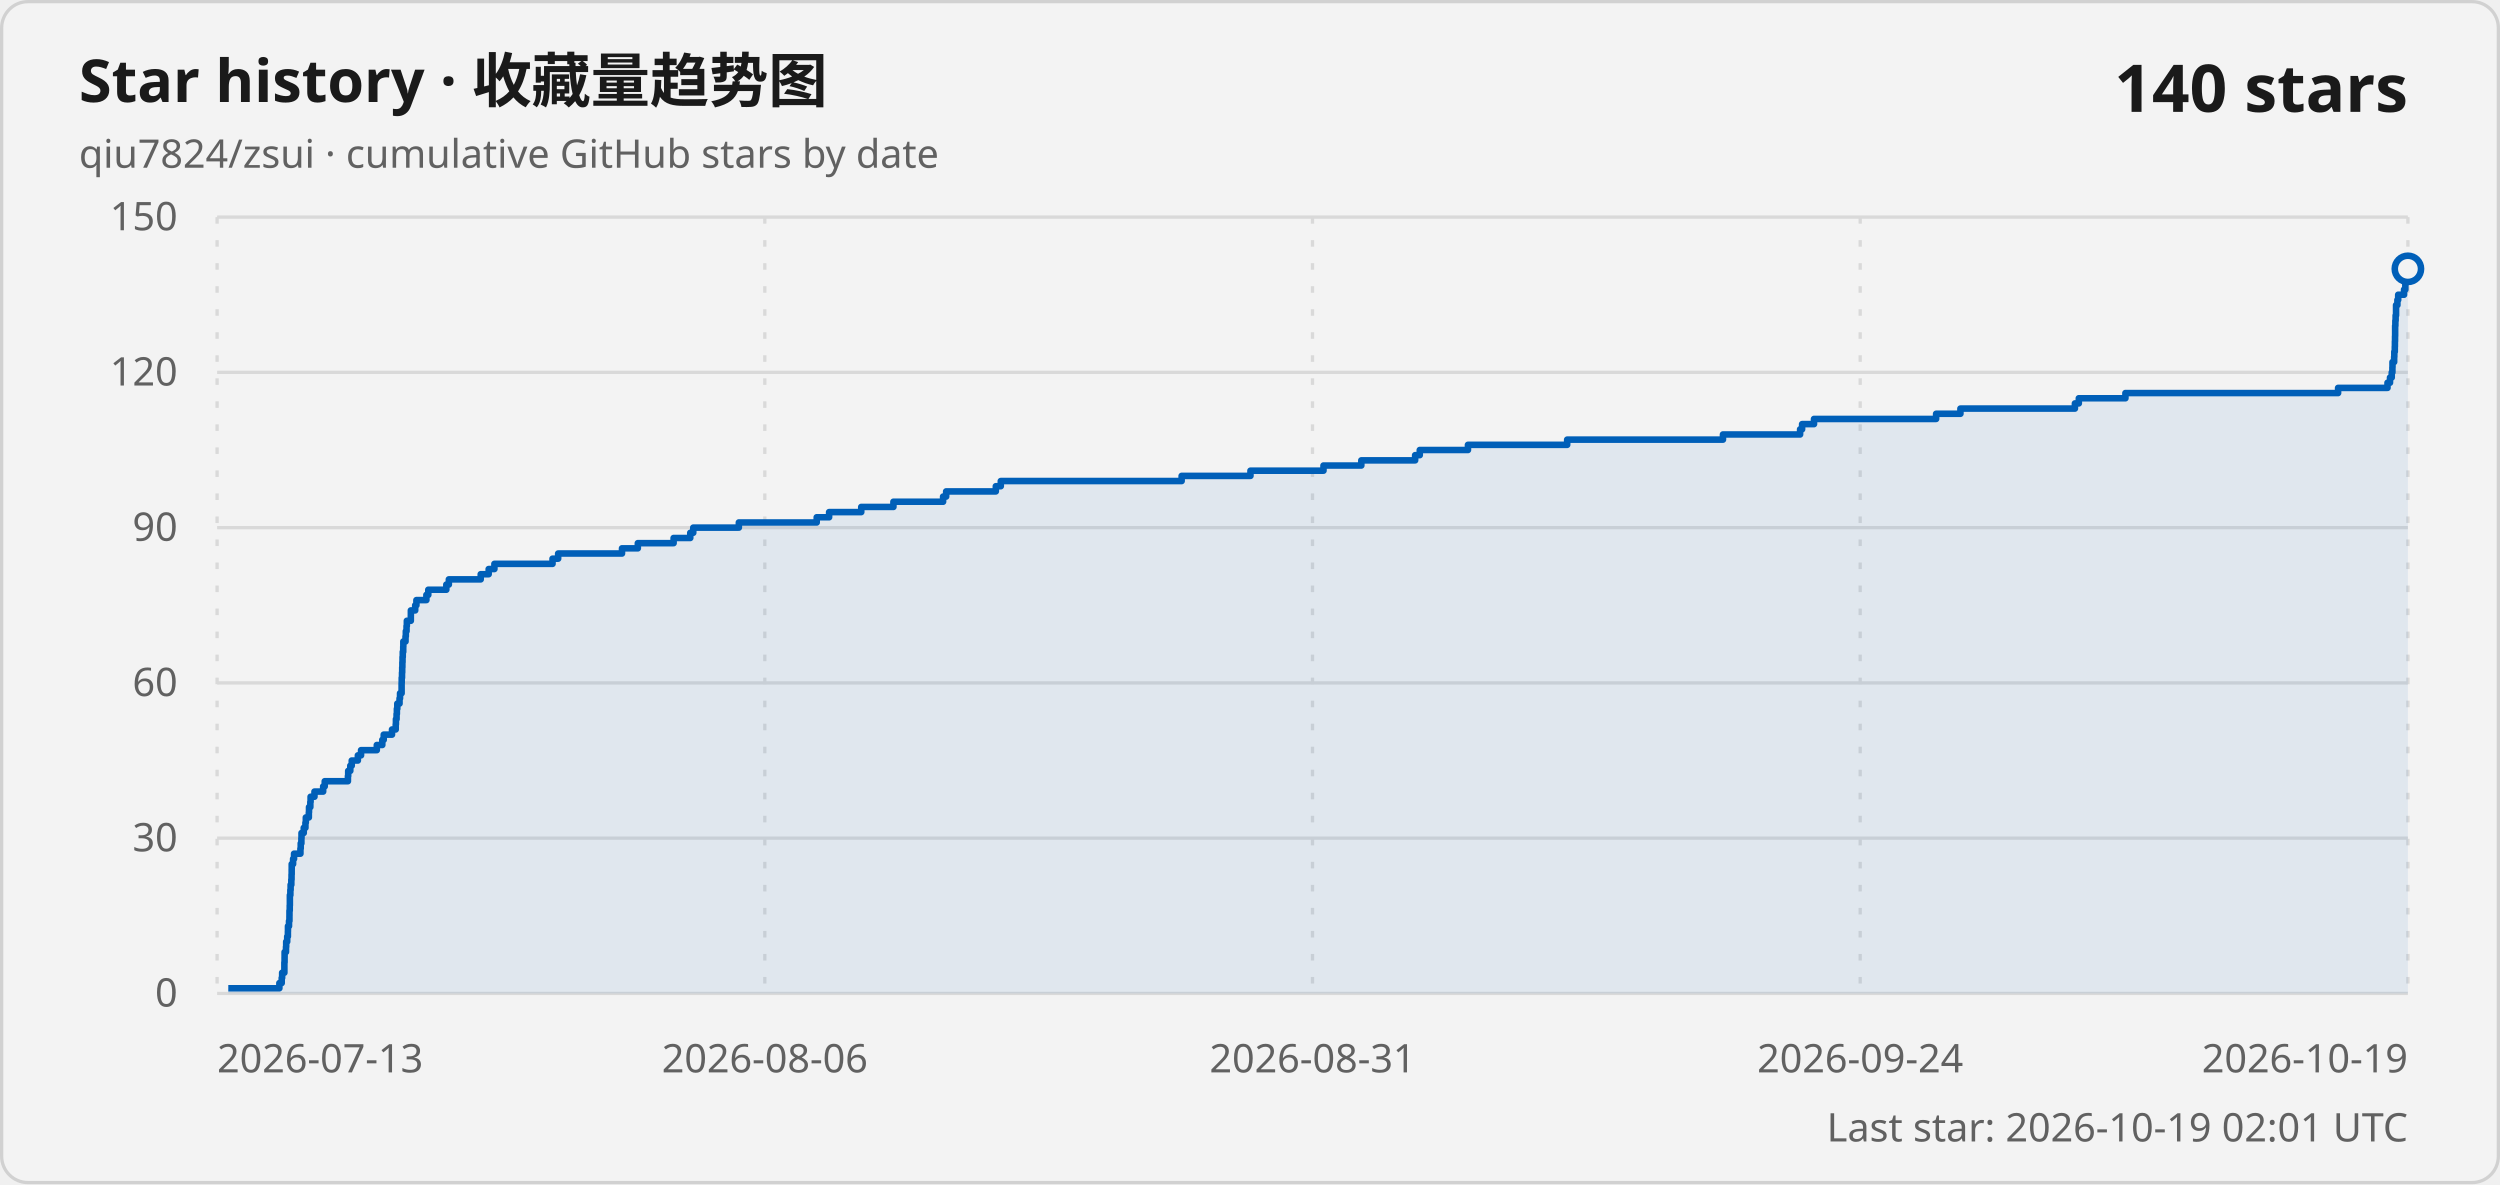
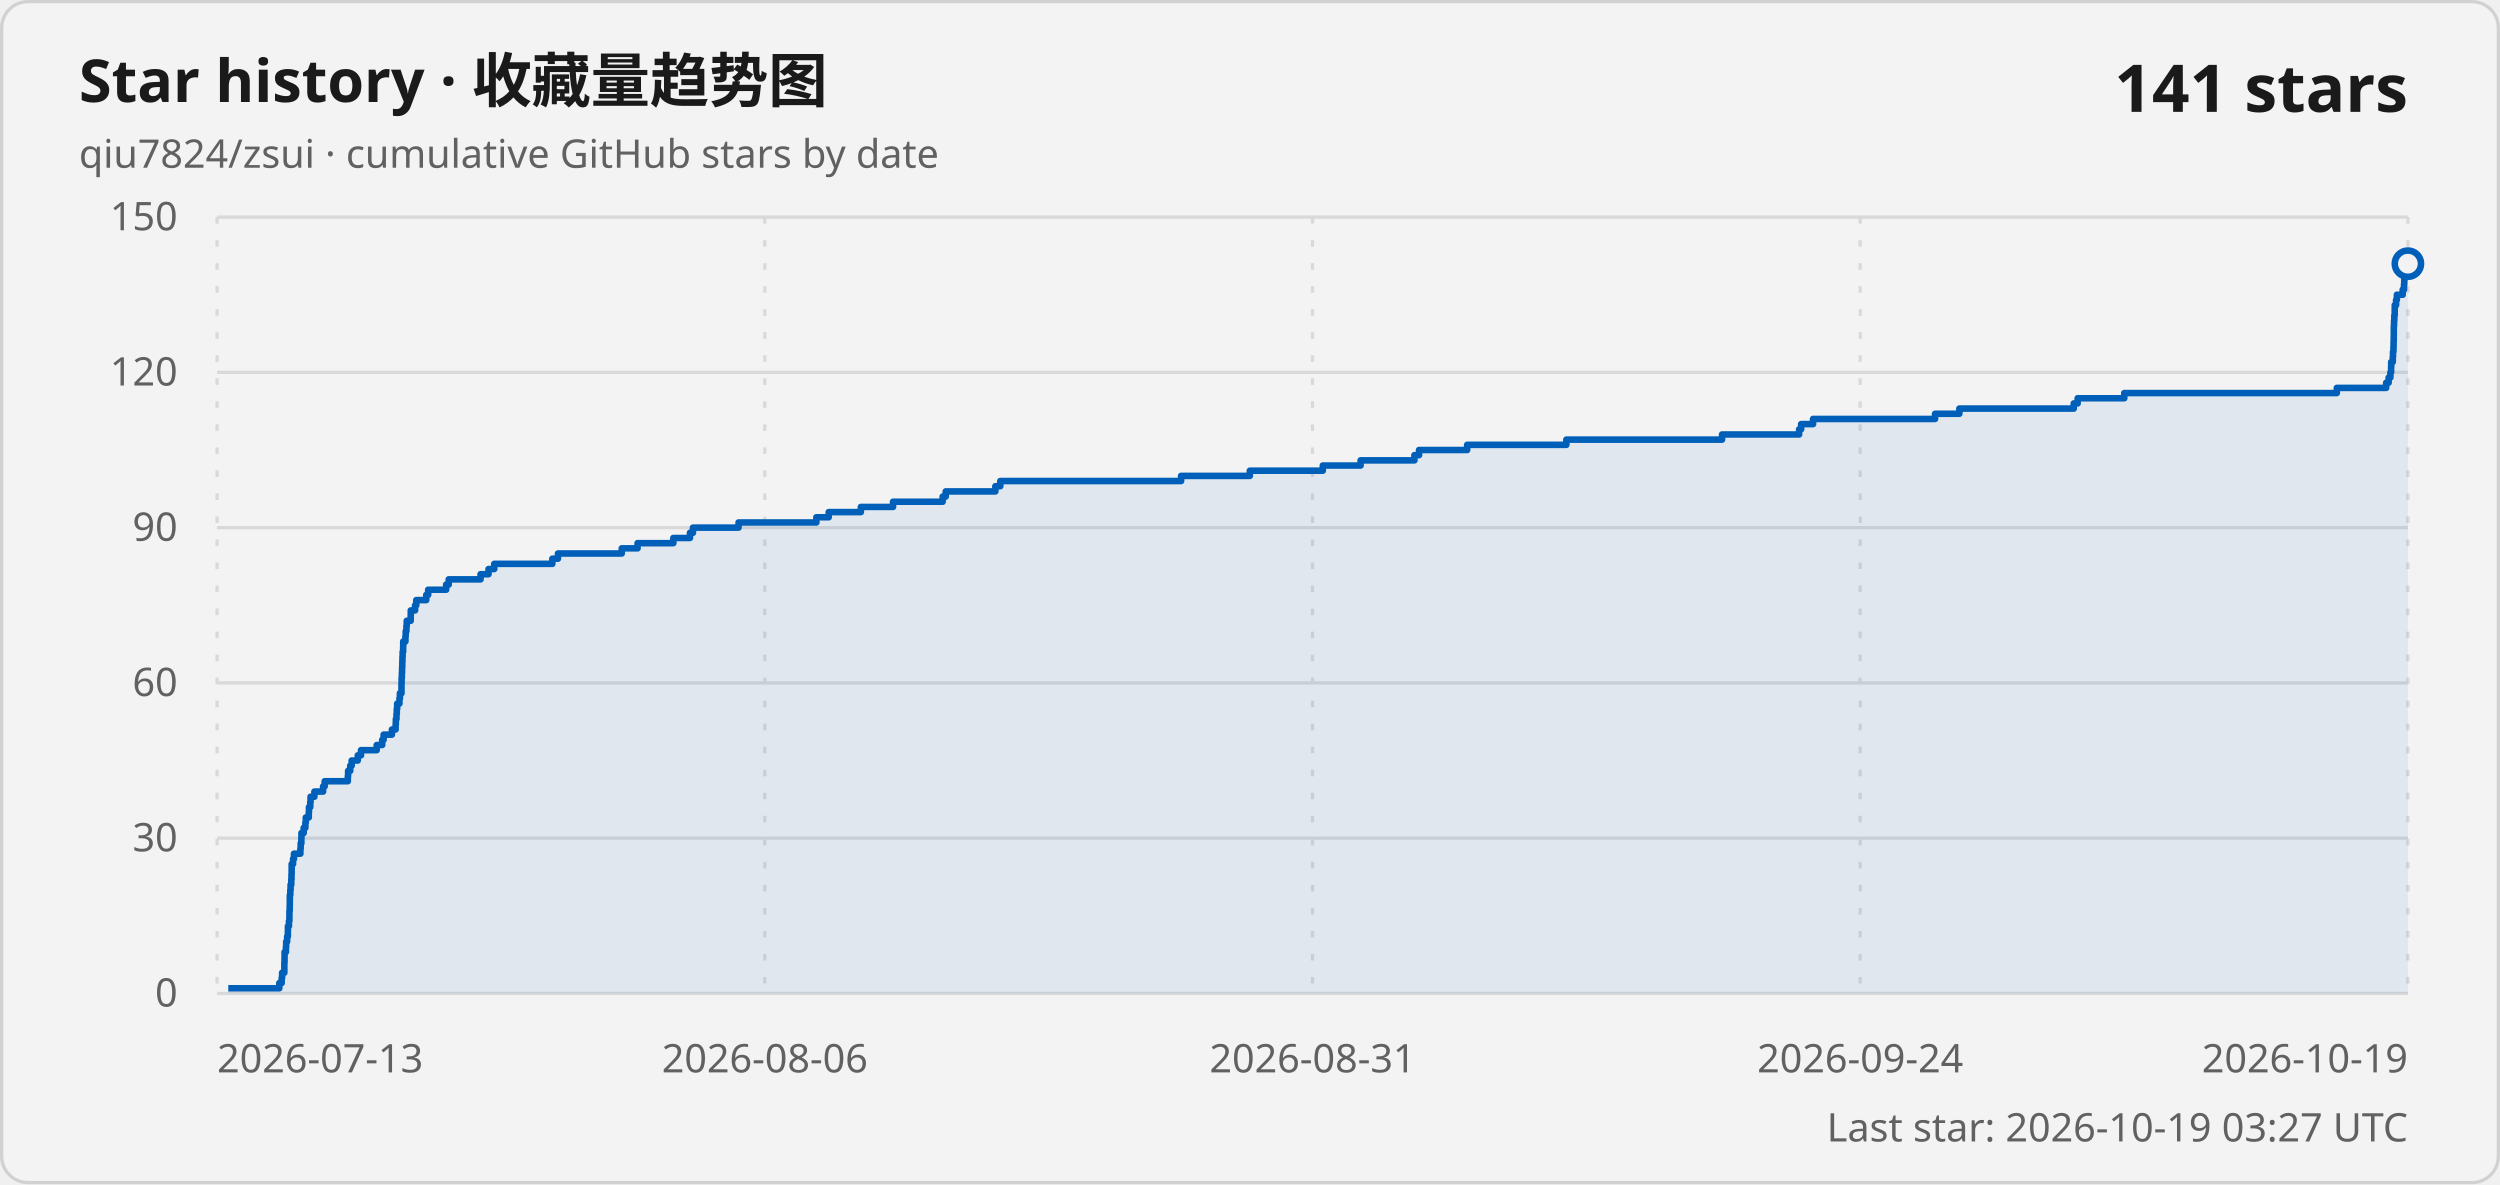
<svg xmlns="http://www.w3.org/2000/svg" width="760" height="360" viewBox="0 0 760 360" role="img" aria-labelledby="title description">
  <style>
    .card { fill: #f3f3f3; stroke: #d1d1d1; }
    .title { fill: #1a1a1a; font: 600 18px "Segoe UI Variable", "Segoe UI", sans-serif; }
    .subtitle, .axis-label, .updated { fill: #616161; font: 400 12px "Segoe UI Variable", "Segoe UI", sans-serif; }
    .count { fill: #1a1a1a; font: 600 20px "Segoe UI Variable", "Segoe UI", sans-serif; }
    .grid { stroke: #d9d9d9; stroke-width: 1; }
    .vertical { stroke-dasharray: 2 5; }
    .line { fill: none; stroke: #005fb8; stroke-width: 2; stroke-linejoin: round; }
    .area { fill: #005fb8; fill-opacity: .08; }
    .point { fill: #f3f3f3; stroke: #005fb8; stroke-width: 2; }
    @media (prefers-color-scheme: dark) {
      .card { fill: #202020; stroke: #3b3b3b; }
      .title, .count { fill: #ffffff; }
      .subtitle, .axis-label, .updated { fill: #c5c5c5; }
      .grid { stroke: #3b3b3b; }
      .line { stroke: #60cdff; }
      .area { fill: #60cdff; }
      .point { fill: #202020; stroke: #60cdff; }
    }
  </style>
  <rect class="card" x=".5" y=".5" width="759" height="359" rx="8" />
  <text class="title" x="24" y="31">Star history · 收藏量趋势图</text>
  <text class="subtitle" x="24" y="51">qiu7824/zsui · cumulative GitHub stars by date</text>
-   <text class="count" x="732" y="34" text-anchor="end">140 stars</text>
+   <text class="count" x="732" y="34" text-anchor="end">141 stars</text>
  <line class="grid" x1="66" y1="302" x2="732" y2="302" />
  <text class="axis-label" x="54" y="306" text-anchor="end">0</text>
  <line class="grid" x1="66" y1="254.8" x2="732" y2="254.8" />
  <text class="axis-label" x="54" y="258.8" text-anchor="end">30</text>
  <line class="grid" x1="66" y1="207.6" x2="732" y2="207.6" />
  <text class="axis-label" x="54" y="211.6" text-anchor="end">60</text>
  <line class="grid" x1="66" y1="160.4" x2="732" y2="160.4" />
  <text class="axis-label" x="54" y="164.4" text-anchor="end">90</text>
  <line class="grid" x1="66" y1="113.2" x2="732" y2="113.2" />
  <text class="axis-label" x="54" y="117.2" text-anchor="end">120</text>
  <line class="grid" x1="66" y1="66" x2="732" y2="66" />
  <text class="axis-label" x="54" y="70" text-anchor="end">150</text>
  <line class="grid vertical" x1="66" y1="66" x2="66" y2="302" />
  <text class="axis-label" x="66" y="326" text-anchor="start">2026-07-13</text>
  <line class="grid vertical" x1="232.5" y1="66" x2="232.5" y2="302" />
  <text class="axis-label" x="232.5" y="326" text-anchor="middle">2026-08-06</text>
  <line class="grid vertical" x1="399" y1="66" x2="399" y2="302" />
  <text class="axis-label" x="399" y="326" text-anchor="middle">2026-08-31</text>
  <line class="grid vertical" x1="565.5" y1="66" x2="565.5" y2="302" />
  <text class="axis-label" x="565.5" y="326" text-anchor="middle">2026-09-24</text>
  <line class="grid vertical" x1="732" y1="66" x2="732" y2="302" />
  <text class="axis-label" x="732" y="326" text-anchor="end">2026-10-19</text>
-   <path class="area" d="M 69.4 302 L 69.4 300.43 L 84.93 300.43 L 84.93 298.85 L 85.64 298.85 L 85.64 297.28 L 85.77 297.28 L 85.77 295.71 L 86.45 295.71 L 86.45 294.13 L 86.45 294.13 L 86.45 292.56 L 86.51 292.56 L 86.51 290.99 L 86.52 290.99 L 86.52 289.41 L 86.94 289.41 L 86.94 287.84 L 87 287.84 L 87 286.27 L 87.31 286.27 L 87.31 284.69 L 87.52 284.69 L 87.52 283.12 L 87.54 283.12 L 87.54 281.55 L 87.86 281.55 L 87.86 279.97 L 87.99 279.97 L 87.99 278.4 L 88 278.4 L 88 276.83 L 88.08 276.83 L 88.08 275.25 L 88.12 275.25 L 88.12 273.68 L 88.12 273.68 L 88.12 272.11 L 88.27 272.11 L 88.27 270.53 L 88.35 270.53 L 88.35 268.96 L 88.56 268.96 L 88.56 267.39 L 88.63 267.39 L 88.63 265.81 L 88.67 265.81 L 88.67 264.24 L 88.68 264.24 L 88.68 262.67 L 89.1 262.67 L 89.1 261.09 L 89.39 261.09 L 89.39 259.52 L 91.33 259.52 L 91.33 257.95 L 91.42 257.95 L 91.42 256.37 L 91.62 256.37 L 91.62 254.8 L 91.66 254.8 L 91.66 253.23 L 92.34 253.23 L 92.34 251.65 L 92.85 251.65 L 92.85 250.08 L 92.97 250.08 L 92.97 248.51 L 93.89 248.51 L 93.89 246.93 L 93.94 246.93 L 93.94 245.36 L 94.34 245.36 L 94.34 243.79 L 94.42 243.79 L 94.42 242.21 L 95.6 242.21 L 95.6 240.64 L 98.24 240.64 L 98.24 239.07 L 98.72 239.07 L 98.72 237.49 L 105.77 237.49 L 105.77 235.92 L 105.85 235.92 L 105.85 234.35 L 106.49 234.35 L 106.49 232.77 L 106.93 232.77 L 106.93 231.2 L 108.79 231.2 L 108.79 229.63 L 109.76 229.63 L 109.76 228.05 L 114.55 228.05 L 114.55 226.48 L 116.22 226.48 L 116.22 224.91 L 116.65 224.91 L 116.65 223.33 L 119.17 223.33 L 119.17 221.76 L 120.3 221.76 L 120.3 220.19 L 120.36 220.19 L 120.36 218.61 L 120.56 218.61 L 120.56 217.04 L 120.65 217.04 L 120.65 215.47 L 120.78 215.47 L 120.78 213.89 L 121.46 213.89 L 121.46 212.32 L 121.61 212.32 L 121.61 210.75 L 122.09 210.75 L 122.09 209.17 L 122.09 209.17 L 122.09 207.6 L 122.12 207.6 L 122.12 206.03 L 122.21 206.03 L 122.21 204.45 L 122.27 204.45 L 122.27 202.88 L 122.32 202.88 L 122.32 201.31 L 122.37 201.31 L 122.37 199.73 L 122.44 199.73 L 122.44 198.16 L 122.58 198.16 L 122.58 196.59 L 122.61 196.59 L 122.61 195.01 L 123.28 195.01 L 123.28 193.44 L 123.37 193.44 L 123.37 191.87 L 123.59 191.87 L 123.59 190.29 L 123.68 190.29 L 123.68 188.72 L 124.89 188.72 L 124.89 187.15 L 124.9 187.15 L 124.9 185.57 L 126.22 185.57 L 126.22 184 L 126.59 184 L 126.59 182.43 L 129.62 182.43 L 129.62 180.85 L 130.2 180.85 L 130.2 179.28 L 135.68 179.28 L 135.68 177.71 L 136.45 177.71 L 136.45 176.13 L 146.14 176.13 L 146.14 174.56 L 148.56 174.56 L 148.56 172.99 L 150.3 172.99 L 150.3 171.41 L 167.97 171.41 L 167.97 169.84 L 169.68 169.84 L 169.68 168.27 L 189.09 168.27 L 189.09 166.69 L 193.9 166.69 L 193.9 165.12 L 204.78 165.12 L 204.78 163.55 L 209.84 163.55 L 209.84 161.97 L 210.75 161.97 L 210.75 160.4 L 224.61 160.4 L 224.61 158.83 L 248.28 158.83 L 248.28 157.25 L 252.05 157.25 L 252.05 155.68 L 261.82 155.68 L 261.82 154.11 L 271.6 154.11 L 271.6 152.53 L 286.7 152.53 L 286.7 150.96 L 287.63 150.96 L 287.63 149.39 L 302.73 149.39 L 302.73 147.81 L 304.24 147.81 L 304.24 146.24 L 359.22 146.24 L 359.22 144.67 L 380.14 144.67 L 380.14 143.09 L 402.34 143.09 L 402.34 141.52 L 413.84 141.52 L 413.84 139.95 L 430.2 139.95 L 430.2 138.37 L 431.61 138.37 L 431.61 136.8 L 446.26 136.8 L 446.26 135.23 L 476.42 135.23 L 476.42 133.65 L 523.78 133.65 L 523.78 132.08 L 547.23 132.08 L 547.23 130.51 L 547.84 130.51 L 547.84 128.93 L 551.46 128.93 L 551.46 127.36 L 588.58 127.36 L 588.58 125.79 L 595.97 125.79 L 595.97 124.21 L 630.77 124.21 L 630.77 122.64 L 631.96 122.64 L 631.96 121.07 L 646.13 121.07 L 646.13 119.49 L 710.78 119.49 L 710.78 117.92 L 725.8 117.92 L 725.8 116.35 L 726.56 116.35 L 726.56 114.77 L 727.09 114.77 L 727.09 113.2 L 727.29 113.2 L 727.29 111.63 L 727.32 111.63 L 727.32 110.05 L 727.82 110.05 L 727.82 108.48 L 727.87 108.48 L 727.87 106.91 L 728.02 106.91 L 728.02 105.33 L 728.05 105.33 L 728.05 103.76 L 728.09 103.76 L 728.09 102.19 L 728.12 102.19 L 728.12 100.61 L 728.12 100.61 L 728.12 99.04 L 728.19 99.04 L 728.19 97.47 L 728.27 97.47 L 728.27 95.89 L 728.4 95.89 L 728.4 94.32 L 728.4 94.32 L 728.4 92.75 L 728.81 92.75 L 728.81 91.17 L 729.05 91.17 L 729.05 89.6 L 730.83 89.6 L 730.83 88.03 L 731.22 88.03 L 731.22 86.45 L 731.3 86.45 L 731.3 84.88 L 731.43 84.88 L 731.43 83.31 L 731.72 83.31 L 731.72 81.73 L 732 81.73 L 732 302 Z" />
-   <path class="line" d="M 69.4 300.43 L 84.93 300.43 L 84.93 298.85 L 85.64 298.85 L 85.64 297.28 L 85.77 297.28 L 85.77 295.71 L 86.45 295.71 L 86.45 294.13 L 86.45 294.13 L 86.45 292.56 L 86.51 292.56 L 86.51 290.99 L 86.52 290.99 L 86.52 289.41 L 86.94 289.41 L 86.94 287.84 L 87 287.84 L 87 286.27 L 87.31 286.27 L 87.31 284.69 L 87.52 284.69 L 87.52 283.12 L 87.54 283.12 L 87.54 281.55 L 87.86 281.55 L 87.86 279.97 L 87.99 279.97 L 87.99 278.4 L 88 278.4 L 88 276.83 L 88.08 276.83 L 88.08 275.25 L 88.12 275.25 L 88.12 273.68 L 88.12 273.68 L 88.12 272.11 L 88.27 272.11 L 88.27 270.53 L 88.35 270.53 L 88.35 268.96 L 88.56 268.96 L 88.56 267.39 L 88.63 267.39 L 88.63 265.81 L 88.67 265.81 L 88.67 264.24 L 88.68 264.24 L 88.68 262.67 L 89.1 262.67 L 89.1 261.09 L 89.39 261.09 L 89.39 259.52 L 91.33 259.52 L 91.33 257.95 L 91.42 257.95 L 91.42 256.37 L 91.62 256.37 L 91.62 254.8 L 91.66 254.8 L 91.66 253.23 L 92.34 253.23 L 92.34 251.65 L 92.85 251.65 L 92.85 250.08 L 92.97 250.08 L 92.97 248.51 L 93.89 248.51 L 93.89 246.93 L 93.94 246.93 L 93.94 245.36 L 94.34 245.36 L 94.34 243.79 L 94.42 243.79 L 94.42 242.21 L 95.6 242.21 L 95.6 240.64 L 98.24 240.64 L 98.24 239.07 L 98.72 239.07 L 98.72 237.49 L 105.77 237.49 L 105.77 235.92 L 105.85 235.92 L 105.85 234.35 L 106.49 234.35 L 106.49 232.77 L 106.93 232.77 L 106.93 231.2 L 108.79 231.2 L 108.79 229.63 L 109.76 229.63 L 109.76 228.05 L 114.55 228.05 L 114.55 226.48 L 116.22 226.48 L 116.22 224.91 L 116.65 224.91 L 116.65 223.33 L 119.17 223.33 L 119.17 221.76 L 120.3 221.76 L 120.3 220.19 L 120.36 220.19 L 120.36 218.61 L 120.56 218.61 L 120.56 217.04 L 120.65 217.04 L 120.65 215.47 L 120.78 215.47 L 120.78 213.89 L 121.46 213.89 L 121.46 212.32 L 121.61 212.32 L 121.61 210.75 L 122.09 210.75 L 122.09 209.17 L 122.09 209.17 L 122.09 207.6 L 122.12 207.6 L 122.12 206.03 L 122.21 206.03 L 122.21 204.45 L 122.27 204.45 L 122.27 202.88 L 122.32 202.88 L 122.32 201.31 L 122.37 201.31 L 122.37 199.73 L 122.44 199.73 L 122.44 198.16 L 122.58 198.16 L 122.58 196.59 L 122.61 196.59 L 122.61 195.01 L 123.28 195.01 L 123.28 193.44 L 123.37 193.44 L 123.37 191.87 L 123.59 191.87 L 123.59 190.29 L 123.68 190.29 L 123.68 188.72 L 124.89 188.72 L 124.89 187.15 L 124.9 187.15 L 124.9 185.57 L 126.22 185.57 L 126.22 184 L 126.59 184 L 126.59 182.43 L 129.62 182.43 L 129.62 180.85 L 130.2 180.85 L 130.2 179.28 L 135.68 179.28 L 135.68 177.71 L 136.45 177.71 L 136.45 176.13 L 146.14 176.13 L 146.14 174.56 L 148.56 174.56 L 148.56 172.99 L 150.3 172.99 L 150.3 171.41 L 167.97 171.41 L 167.97 169.84 L 169.68 169.84 L 169.68 168.27 L 189.09 168.27 L 189.09 166.69 L 193.9 166.69 L 193.9 165.12 L 204.78 165.12 L 204.78 163.55 L 209.84 163.55 L 209.84 161.97 L 210.75 161.97 L 210.75 160.4 L 224.61 160.4 L 224.61 158.83 L 248.28 158.83 L 248.28 157.25 L 252.05 157.25 L 252.05 155.68 L 261.82 155.68 L 261.82 154.11 L 271.6 154.11 L 271.6 152.53 L 286.7 152.53 L 286.7 150.96 L 287.63 150.96 L 287.63 149.39 L 302.73 149.39 L 302.73 147.81 L 304.24 147.81 L 304.24 146.24 L 359.22 146.24 L 359.22 144.67 L 380.14 144.67 L 380.14 143.09 L 402.34 143.09 L 402.34 141.52 L 413.84 141.52 L 413.84 139.95 L 430.2 139.95 L 430.2 138.37 L 431.61 138.37 L 431.61 136.8 L 446.26 136.8 L 446.26 135.23 L 476.42 135.23 L 476.42 133.65 L 523.78 133.65 L 523.78 132.08 L 547.23 132.08 L 547.23 130.51 L 547.84 130.51 L 547.84 128.93 L 551.46 128.93 L 551.46 127.36 L 588.58 127.36 L 588.58 125.79 L 595.97 125.79 L 595.97 124.21 L 630.77 124.21 L 630.77 122.64 L 631.96 122.64 L 631.96 121.07 L 646.13 121.07 L 646.13 119.49 L 710.78 119.49 L 710.78 117.92 L 725.8 117.92 L 725.8 116.35 L 726.56 116.35 L 726.56 114.77 L 727.09 114.77 L 727.09 113.2 L 727.29 113.2 L 727.29 111.63 L 727.32 111.63 L 727.32 110.05 L 727.82 110.05 L 727.82 108.48 L 727.87 108.48 L 727.87 106.91 L 728.02 106.91 L 728.02 105.33 L 728.05 105.33 L 728.05 103.76 L 728.09 103.76 L 728.09 102.19 L 728.12 102.19 L 728.12 100.61 L 728.12 100.61 L 728.12 99.04 L 728.19 99.04 L 728.19 97.47 L 728.27 97.47 L 728.27 95.89 L 728.4 95.89 L 728.4 94.32 L 728.4 94.32 L 728.4 92.75 L 728.81 92.75 L 728.81 91.17 L 729.05 91.17 L 729.05 89.6 L 730.83 89.6 L 730.83 88.03 L 731.22 88.03 L 731.22 86.45 L 731.3 86.45 L 731.3 84.88 L 731.43 84.88 L 731.43 83.31 L 731.72 83.31 L 731.72 81.73 L 732 81.73" />
-   <circle class="point" cx="732" cy="81.73" r="4" />
-   <text class="updated" x="732" y="347" text-anchor="end">Last star: 2026-10-19 02:01 UTC</text>
+   <path class="area" d="M 69.4 302 L 69.4 300.43 L 84.91 300.43 L 84.91 298.85 L 85.63 298.85 L 85.63 297.28 L 85.76 297.28 L 85.76 295.71 L 86.44 295.71 L 86.44 294.13 L 86.44 294.13 L 86.44 292.56 L 86.5 292.56 L 86.5 290.99 L 86.51 290.99 L 86.51 289.41 L 86.92 289.41 L 86.92 287.84 L 86.99 287.84 L 86.99 286.27 L 87.29 286.27 L 87.29 284.69 L 87.51 284.69 L 87.51 283.12 L 87.53 283.12 L 87.53 281.55 L 87.84 281.55 L 87.84 279.97 L 87.98 279.97 L 87.98 278.4 L 87.99 278.4 L 87.99 276.83 L 88.07 276.83 L 88.07 275.25 L 88.1 275.25 L 88.1 273.68 L 88.11 273.68 L 88.11 272.11 L 88.25 272.11 L 88.25 270.53 L 88.34 270.53 L 88.34 268.96 L 88.54 268.96 L 88.54 267.39 L 88.61 267.39 L 88.61 265.81 L 88.66 265.81 L 88.66 264.24 L 88.67 264.24 L 88.67 262.67 L 89.09 262.67 L 89.09 261.09 L 89.37 261.09 L 89.37 259.52 L 91.32 259.52 L 91.32 257.95 L 91.41 257.95 L 91.41 256.37 L 91.61 256.37 L 91.61 254.8 L 91.64 254.8 L 91.64 253.23 L 92.32 253.23 L 92.32 251.65 L 92.83 251.65 L 92.83 250.08 L 92.96 250.08 L 92.96 248.51 L 93.87 248.51 L 93.87 246.93 L 93.92 246.93 L 93.92 245.36 L 94.32 245.36 L 94.32 243.79 L 94.41 243.79 L 94.41 242.21 L 95.58 242.21 L 95.58 240.64 L 98.22 240.64 L 98.22 239.07 L 98.7 239.07 L 98.7 237.49 L 105.74 237.49 L 105.74 235.92 L 105.82 235.92 L 105.82 234.35 L 106.47 234.35 L 106.47 232.77 L 106.91 232.77 L 106.91 231.2 L 108.76 231.2 L 108.76 229.63 L 109.74 229.63 L 109.74 228.05 L 114.52 228.05 L 114.52 226.48 L 116.19 226.48 L 116.19 224.91 L 116.62 224.91 L 116.62 223.33 L 119.14 223.33 L 119.14 221.76 L 120.27 221.76 L 120.27 220.19 L 120.33 220.19 L 120.33 218.61 L 120.53 218.61 L 120.53 217.04 L 120.62 217.04 L 120.62 215.47 L 120.74 215.47 L 120.74 213.89 L 121.43 213.89 L 121.43 212.32 L 121.57 212.32 L 121.57 210.75 L 122.05 210.75 L 122.05 209.17 L 122.05 209.17 L 122.05 207.6 L 122.09 207.6 L 122.09 206.03 L 122.17 206.03 L 122.17 204.45 L 122.23 204.45 L 122.23 202.88 L 122.29 202.88 L 122.29 201.31 L 122.34 201.31 L 122.34 199.73 L 122.4 199.73 L 122.4 198.16 L 122.55 198.16 L 122.55 196.59 L 122.58 196.59 L 122.58 195.01 L 123.25 195.01 L 123.25 193.44 L 123.33 193.44 L 123.33 191.87 L 123.55 191.87 L 123.55 190.29 L 123.65 190.29 L 123.65 188.72 L 124.85 188.72 L 124.85 187.15 L 124.87 187.15 L 124.87 185.57 L 126.18 185.57 L 126.18 184 L 126.55 184 L 126.55 182.43 L 129.58 182.43 L 129.58 180.85 L 130.16 180.85 L 130.16 179.28 L 135.63 179.28 L 135.63 177.71 L 136.41 177.71 L 136.41 176.13 L 146.09 176.13 L 146.09 174.56 L 148.51 174.56 L 148.51 172.99 L 150.25 172.99 L 150.25 171.41 L 167.91 171.41 L 167.91 169.84 L 169.62 169.84 L 169.62 168.27 L 189.01 168.27 L 189.01 166.69 L 193.82 166.69 L 193.82 165.12 L 204.69 165.12 L 204.69 163.55 L 209.75 163.55 L 209.75 161.97 L 210.66 161.97 L 210.66 160.4 L 224.52 160.4 L 224.52 158.83 L 248.17 158.83 L 248.17 157.25 L 251.93 157.25 L 251.93 155.68 L 261.7 155.68 L 261.7 154.11 L 271.48 154.11 L 271.48 152.53 L 286.57 152.53 L 286.57 150.96 L 287.5 150.96 L 287.5 149.39 L 302.59 149.39 L 302.59 147.81 L 304.09 147.81 L 304.09 146.24 L 359.05 146.24 L 359.05 144.67 L 379.95 144.67 L 379.95 143.09 L 402.13 143.09 L 402.13 141.52 L 413.62 141.52 L 413.62 139.95 L 429.98 139.95 L 429.98 138.37 L 431.39 138.37 L 431.39 136.8 L 446.02 136.8 L 446.02 135.23 L 476.17 135.23 L 476.17 133.65 L 523.5 133.65 L 523.5 132.08 L 546.93 132.08 L 546.93 130.51 L 547.54 130.51 L 547.54 128.93 L 551.17 128.93 L 551.17 127.36 L 588.26 127.36 L 588.26 125.79 L 595.64 125.79 L 595.64 124.21 L 630.42 124.21 L 630.42 122.64 L 631.61 122.64 L 631.61 121.07 L 645.78 121.07 L 645.78 119.49 L 710.39 119.49 L 710.39 117.92 L 725.39 117.92 L 725.39 116.35 L 726.15 116.35 L 726.15 114.77 L 726.68 114.77 L 726.68 113.2 L 726.89 113.2 L 726.89 111.63 L 726.92 111.63 L 726.92 110.05 L 727.41 110.05 L 727.41 108.48 L 727.47 108.48 L 727.47 106.91 L 727.61 106.91 L 727.61 105.33 L 727.65 105.33 L 727.65 103.76 L 727.69 103.76 L 727.69 102.19 L 727.71 102.19 L 727.71 100.61 L 727.72 100.61 L 727.72 99.04 L 727.79 99.04 L 727.79 97.47 L 727.87 97.47 L 727.87 95.89 L 727.99 95.89 L 727.99 94.32 L 728 94.32 L 728 92.75 L 728.41 92.75 L 728.41 91.17 L 728.65 91.17 L 728.65 89.6 L 730.42 89.6 L 730.42 88.03 L 730.81 88.03 L 730.81 86.45 L 730.89 86.45 L 730.89 84.88 L 731.02 84.88 L 731.02 83.31 L 731.31 83.31 L 731.31 81.73 L 731.72 81.73 L 731.72 80.16 L 732 80.16 L 732 302 Z" />
+   <path class="line" d="M 69.4 300.43 L 84.91 300.43 L 84.91 298.85 L 85.63 298.85 L 85.63 297.28 L 85.76 297.28 L 85.76 295.71 L 86.44 295.71 L 86.44 294.13 L 86.44 294.13 L 86.44 292.56 L 86.5 292.56 L 86.5 290.99 L 86.51 290.99 L 86.51 289.41 L 86.92 289.41 L 86.92 287.84 L 86.99 287.84 L 86.99 286.27 L 87.29 286.27 L 87.29 284.69 L 87.51 284.69 L 87.51 283.12 L 87.53 283.12 L 87.53 281.55 L 87.84 281.55 L 87.84 279.97 L 87.98 279.97 L 87.98 278.4 L 87.99 278.4 L 87.99 276.83 L 88.07 276.83 L 88.07 275.25 L 88.1 275.25 L 88.1 273.68 L 88.11 273.68 L 88.11 272.11 L 88.25 272.11 L 88.25 270.53 L 88.34 270.53 L 88.34 268.96 L 88.54 268.96 L 88.54 267.39 L 88.61 267.39 L 88.61 265.81 L 88.66 265.81 L 88.66 264.24 L 88.67 264.24 L 88.67 262.67 L 89.09 262.67 L 89.09 261.09 L 89.37 261.09 L 89.37 259.52 L 91.32 259.52 L 91.32 257.95 L 91.41 257.95 L 91.41 256.37 L 91.61 256.37 L 91.61 254.8 L 91.64 254.8 L 91.64 253.23 L 92.32 253.23 L 92.32 251.65 L 92.83 251.65 L 92.83 250.08 L 92.96 250.08 L 92.96 248.51 L 93.87 248.51 L 93.87 246.93 L 93.92 246.93 L 93.92 245.36 L 94.32 245.36 L 94.32 243.79 L 94.41 243.79 L 94.41 242.21 L 95.58 242.21 L 95.58 240.64 L 98.22 240.64 L 98.22 239.07 L 98.7 239.07 L 98.7 237.49 L 105.74 237.49 L 105.74 235.92 L 105.82 235.92 L 105.82 234.35 L 106.47 234.35 L 106.47 232.77 L 106.91 232.77 L 106.91 231.2 L 108.76 231.2 L 108.76 229.63 L 109.74 229.63 L 109.74 228.05 L 114.52 228.05 L 114.52 226.48 L 116.19 226.48 L 116.19 224.91 L 116.62 224.91 L 116.62 223.33 L 119.14 223.33 L 119.14 221.76 L 120.27 221.76 L 120.27 220.19 L 120.33 220.19 L 120.33 218.61 L 120.53 218.61 L 120.53 217.04 L 120.62 217.04 L 120.62 215.47 L 120.74 215.47 L 120.74 213.89 L 121.43 213.89 L 121.43 212.32 L 121.57 212.32 L 121.57 210.75 L 122.05 210.75 L 122.05 209.17 L 122.05 209.17 L 122.05 207.6 L 122.09 207.6 L 122.09 206.03 L 122.17 206.03 L 122.17 204.45 L 122.23 204.45 L 122.23 202.88 L 122.29 202.88 L 122.29 201.31 L 122.34 201.31 L 122.34 199.73 L 122.4 199.73 L 122.4 198.16 L 122.55 198.16 L 122.55 196.59 L 122.58 196.59 L 122.58 195.01 L 123.25 195.01 L 123.25 193.44 L 123.33 193.44 L 123.33 191.87 L 123.55 191.87 L 123.55 190.29 L 123.65 190.29 L 123.65 188.72 L 124.85 188.72 L 124.85 187.15 L 124.87 187.15 L 124.87 185.57 L 126.18 185.57 L 126.18 184 L 126.55 184 L 126.55 182.43 L 129.58 182.43 L 129.58 180.85 L 130.16 180.85 L 130.16 179.28 L 135.63 179.28 L 135.63 177.71 L 136.41 177.71 L 136.41 176.13 L 146.09 176.13 L 146.09 174.56 L 148.51 174.56 L 148.51 172.99 L 150.25 172.99 L 150.25 171.41 L 167.91 171.41 L 167.91 169.84 L 169.62 169.84 L 169.62 168.27 L 189.01 168.27 L 189.01 166.69 L 193.82 166.69 L 193.82 165.12 L 204.69 165.12 L 204.69 163.55 L 209.75 163.55 L 209.75 161.97 L 210.66 161.97 L 210.66 160.4 L 224.52 160.4 L 224.52 158.83 L 248.17 158.83 L 248.17 157.25 L 251.93 157.25 L 251.93 155.68 L 261.7 155.68 L 261.7 154.11 L 271.48 154.11 L 271.48 152.53 L 286.57 152.53 L 286.57 150.96 L 287.5 150.96 L 287.5 149.39 L 302.59 149.39 L 302.59 147.81 L 304.09 147.81 L 304.09 146.24 L 359.05 146.24 L 359.05 144.67 L 379.95 144.67 L 379.95 143.09 L 402.13 143.09 L 402.13 141.52 L 413.62 141.52 L 413.62 139.95 L 429.98 139.95 L 429.98 138.37 L 431.39 138.37 L 431.39 136.8 L 446.02 136.8 L 446.02 135.23 L 476.17 135.23 L 476.17 133.65 L 523.5 133.65 L 523.5 132.08 L 546.93 132.08 L 546.93 130.51 L 547.54 130.51 L 547.54 128.93 L 551.17 128.93 L 551.17 127.36 L 588.26 127.36 L 588.26 125.79 L 595.64 125.79 L 595.64 124.21 L 630.42 124.21 L 630.42 122.64 L 631.61 122.64 L 631.61 121.07 L 645.78 121.07 L 645.78 119.49 L 710.39 119.49 L 710.39 117.92 L 725.39 117.92 L 725.39 116.35 L 726.15 116.35 L 726.15 114.77 L 726.68 114.77 L 726.68 113.2 L 726.89 113.2 L 726.89 111.63 L 726.92 111.63 L 726.92 110.05 L 727.41 110.05 L 727.41 108.48 L 727.47 108.48 L 727.47 106.91 L 727.61 106.91 L 727.61 105.33 L 727.65 105.33 L 727.65 103.76 L 727.69 103.76 L 727.69 102.19 L 727.71 102.19 L 727.71 100.61 L 727.72 100.61 L 727.72 99.04 L 727.79 99.04 L 727.79 97.47 L 727.87 97.47 L 727.87 95.89 L 727.99 95.89 L 727.99 94.32 L 728 94.32 L 728 92.75 L 728.41 92.75 L 728.41 91.17 L 728.65 91.17 L 728.65 89.6 L 730.42 89.6 L 730.42 88.03 L 730.81 88.03 L 730.81 86.45 L 730.89 86.45 L 730.89 84.88 L 731.02 84.88 L 731.02 83.31 L 731.31 83.31 L 731.31 81.73 L 731.72 81.73 L 731.72 80.16 L 732 80.16" />
+   <circle class="point" cx="732" cy="80.16" r="4" />
+   <text class="updated" x="732" y="347" text-anchor="end">Last star: 2026-10-19 03:27 UTC</text>
</svg>
